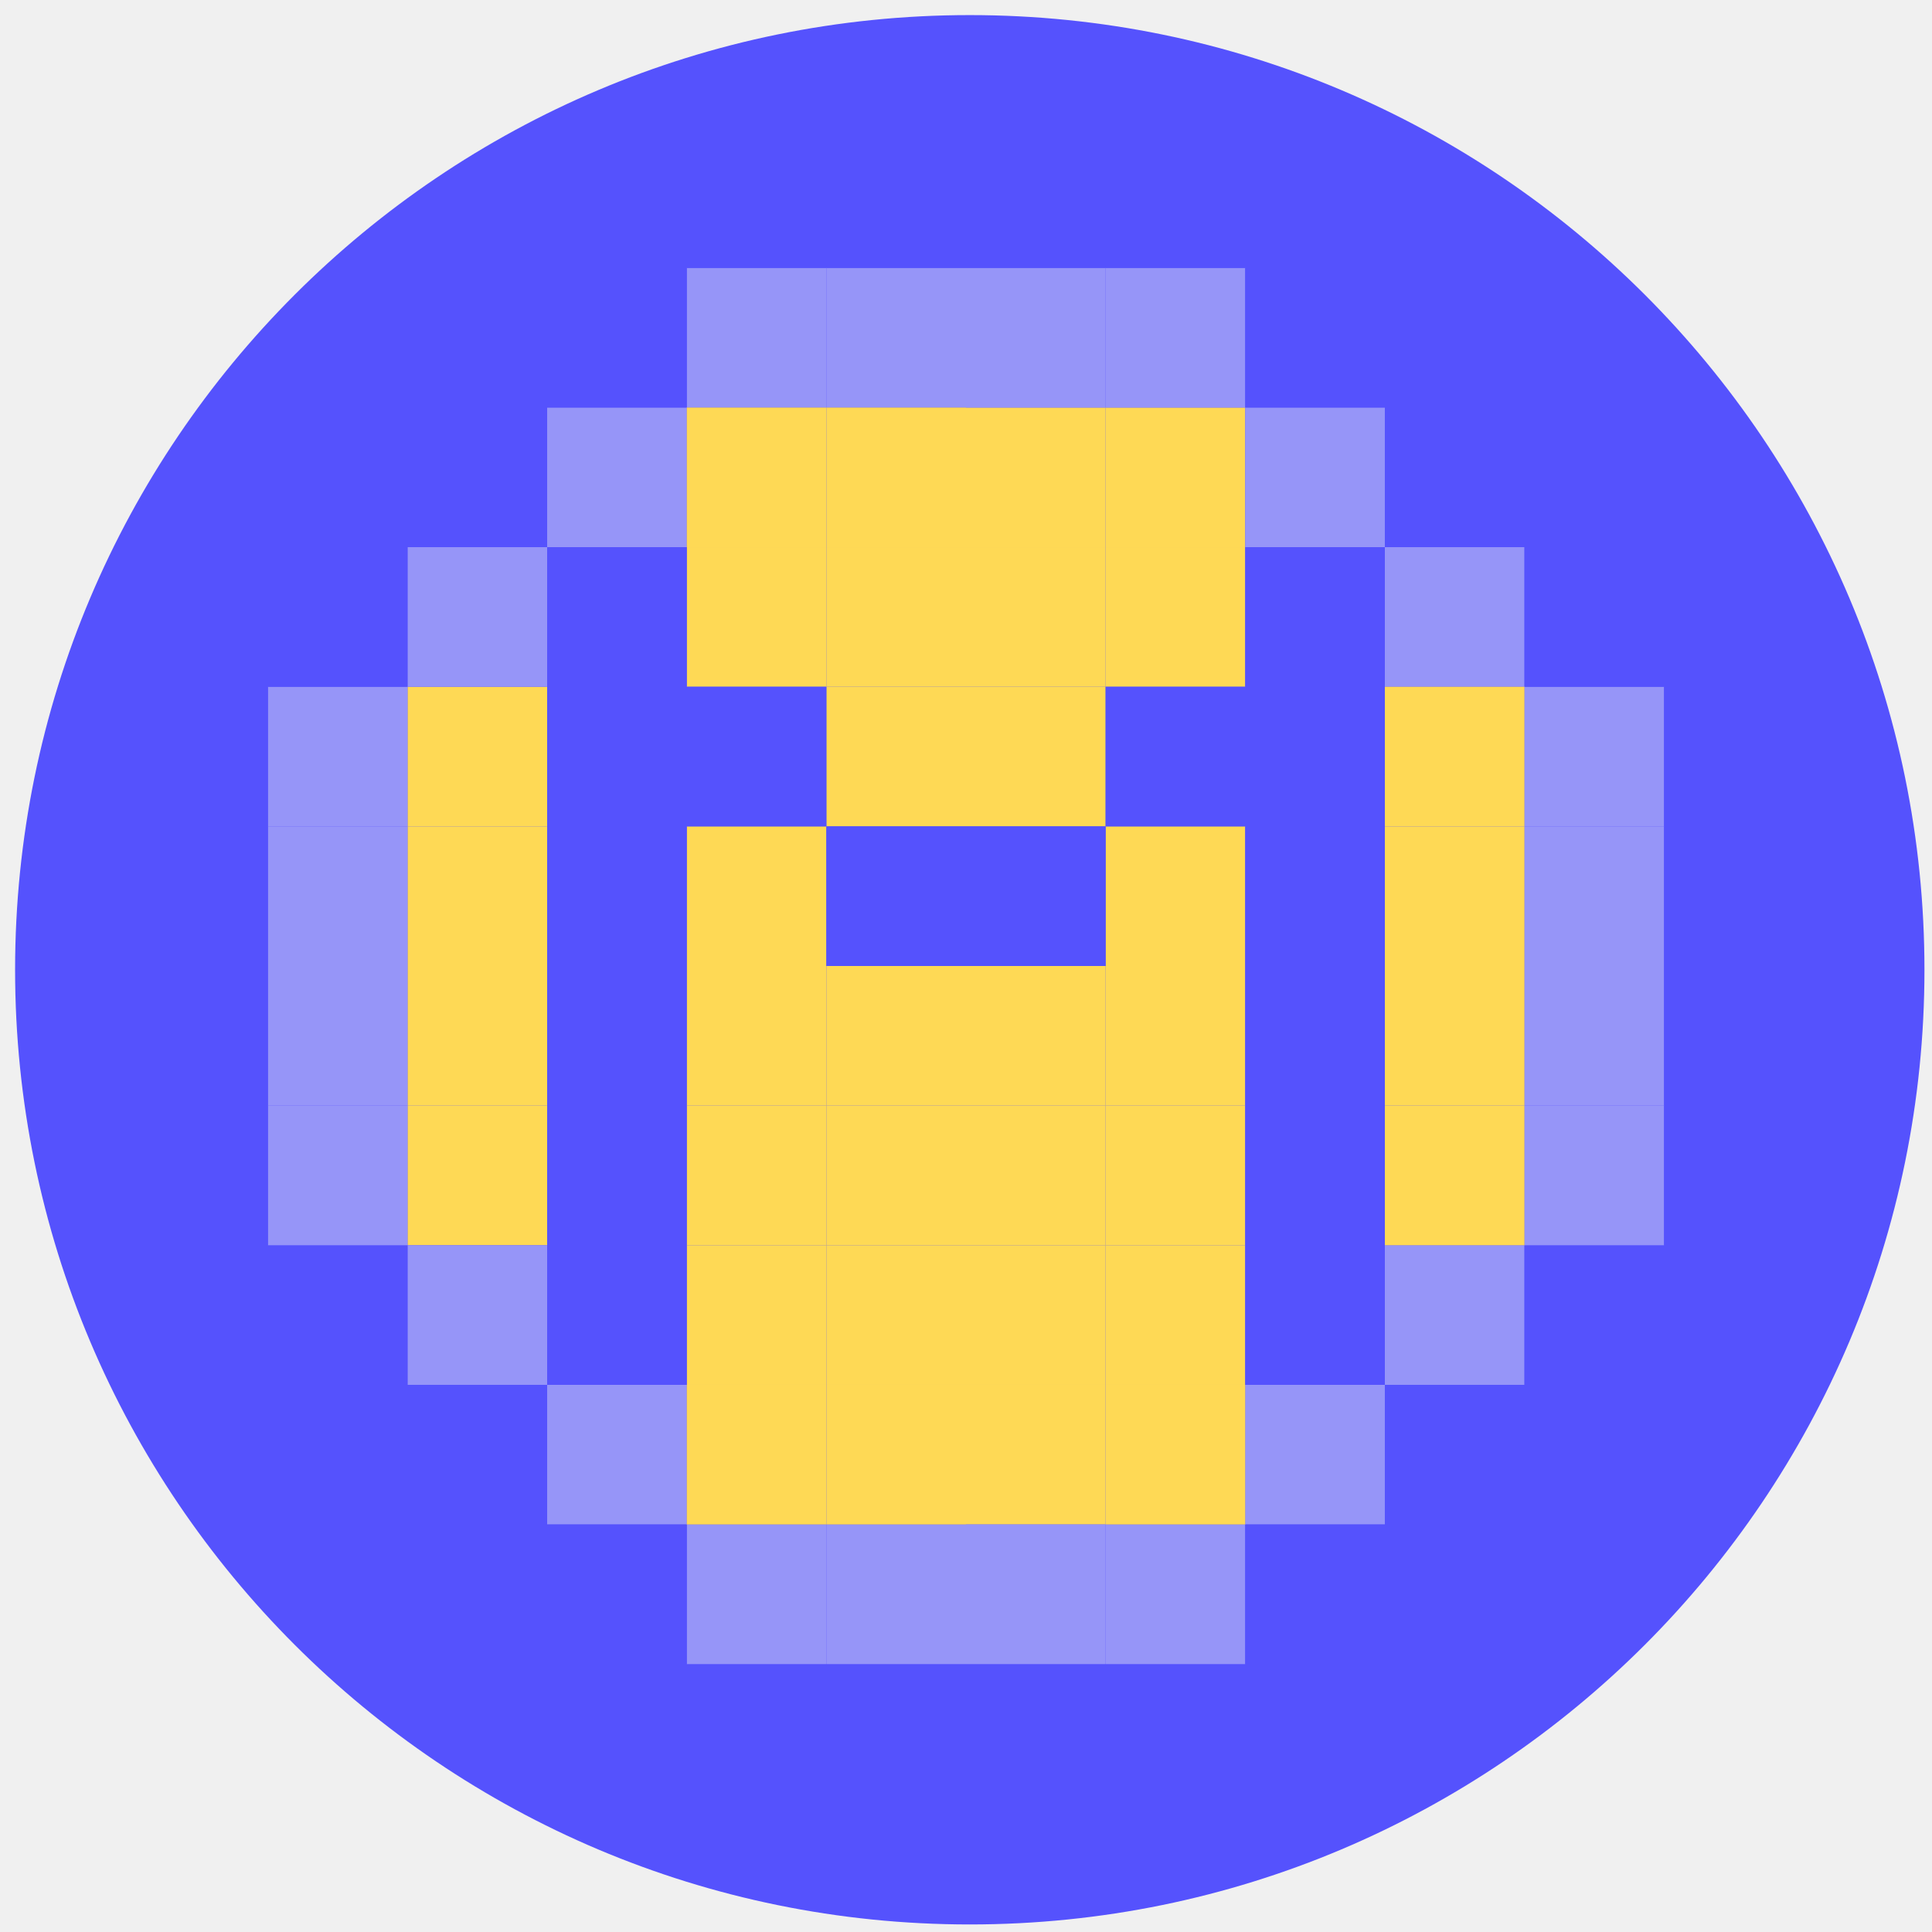
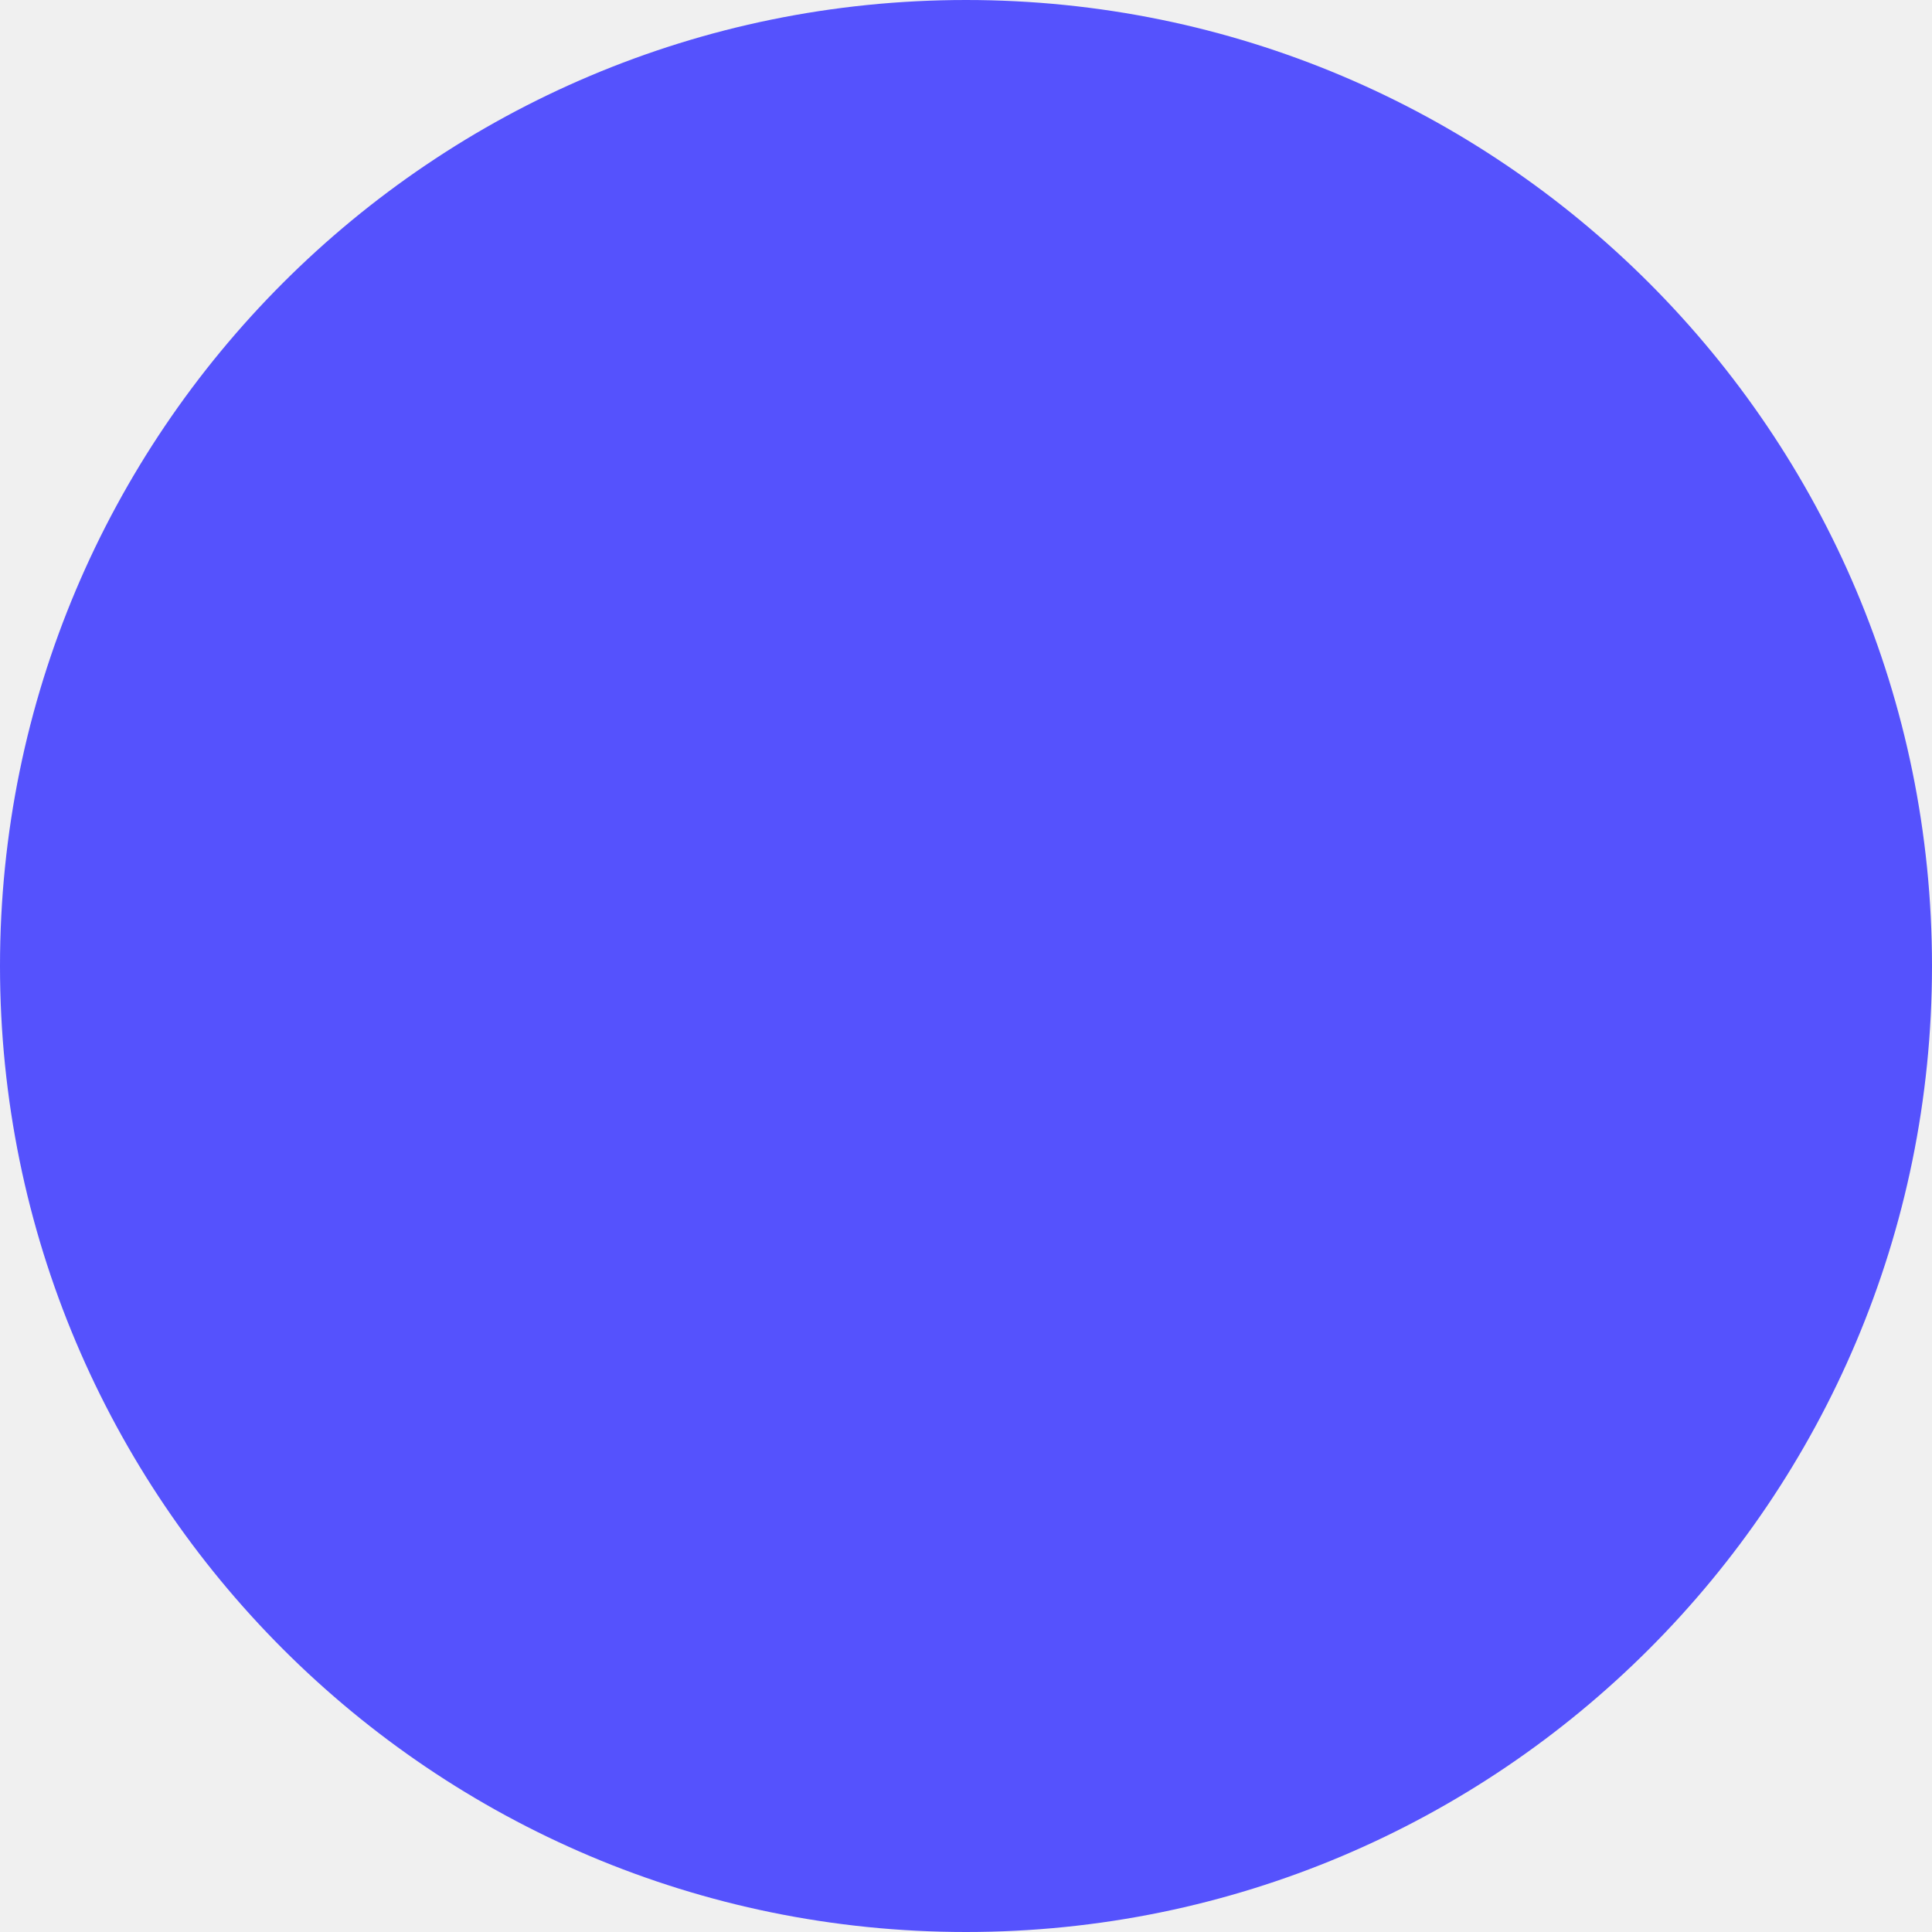
- <svg xmlns="http://www.w3.org/2000/svg" width="256" height="256" viewBox="0 0 256 256" fill="none">
-   <circle cx="128.5" cy="128.5" r="126.5" fill="#5552FD" />
-   <g clip-path="url(#clip0_741_46)">
-     <path d="M54 109.5H72.5V91H54V109.5Z" fill="#FED955" />
-     <path d="M54 146.5H72.5V128H54V146.5Z" fill="#FED955" />
-     <path d="M54 128H72.5V109.5H54V128Z" fill="#FED955" />
-     <path d="M54 165H72.5V146.5H54V165Z" fill="#FED955" />
-     <path d="M128 72.5H146.5V54H128V72.5Z" fill="#FED955" />
-     <path d="M128 183.5L146.5 183.5L146.5 202L128 202L128 183.5Z" fill="#FED955" />
-     <path d="M146.5 72.5H165V54H146.5V72.5Z" fill="#FED955" />
-     <path d="M165 72.5H183.5V54H165V72.5Z" fill="#9695F8" />
-     <path d="M91 72.5L72.5 72.5L72.5 54L91 54L91 72.5Z" fill="#9695F8" />
-     <path d="M202 183.5L183.5 183.5L183.5 165L202 165L202 183.5Z" fill="#9695F8" />
-     <path d="M54 183.5H72.5V165H54V183.5Z" fill="#9695F8" />
-     <path d="M146.5 54H165V35.5H146.5V54Z" fill="#9695F8" />
-     <path d="M146.5 35.5H165V17L146.5 17V35.5Z" fill="#5552FD" />
-     <path d="M146.5 239H165V220.5H146.5V239Z" fill="#5552FD" />
-     <path d="M146.5 220.5H165V202H146.5V220.5Z" fill="#9695F8" />
-     <path d="M109.5 54H128V35.5H109.5V54Z" fill="#9695F8" />
-     <path d="M109.5 35.5H128V17L109.5 17V35.5Z" fill="#5552FD" />
-     <path d="M109.5 239H128V220.5H109.5V239Z" fill="#5552FD" />
-     <path d="M109.5 220.5H128V202H109.5V220.5Z" fill="#9695F8" />
-     <path d="M128 54H146.5V35.5H128V54Z" fill="#9695F8" />
-     <path d="M128 35.5H146.5V17L128 17V35.5Z" fill="#5552FD" />
-     <path d="M128 239H146.5V220.5H128V239Z" fill="#5552FD" />
-     <path d="M128 220.5H146.5V202H128V220.5Z" fill="#9695F8" />
-     <path d="M91 54H109.5V35.5H91V54Z" fill="#9695F8" />
-     <path d="M91 35.5H109.5V17L91 17V35.5Z" fill="#5552FD" />
-     <path d="M91 239H109.5V220.5H91V239Z" fill="#5552FD" />
-     <path d="M91 220.5H109.5V202H91V220.5Z" fill="#9695F8" />
-     <path d="M183.5 91H202V72.5H183.5V91Z" fill="#9695F8" />
-     <path d="M72.5 91L54 91L54 72.5L72.5 72.5L72.5 91Z" fill="#9695F8" />
-     <path d="M183.5 202L165 202L165 183.5L183.5 183.5L183.5 202Z" fill="#9695F8" />
-     <path d="M72.5 202H91V183.5H72.5V202Z" fill="#9695F8" />
-     <path d="M202 109.5H220.5V91H202V109.5Z" fill="#9695F8" />
-     <path d="M35.5 109.5H54V91H35.5V109.5Z" fill="#9695F8" />
-     <path d="M17 109.5H35.5V91H17L17 109.5Z" fill="#5552FD" />
-     <path d="M35.5 91H54V72.5H35.5V91Z" fill="#5552FD" />
-     <path d="M220.5 91L202 91L202 72.5L220.5 72.5L220.5 91Z" fill="#5552FD" />
-     <path d="M165 220.5H183.5V202H165V220.5Z" fill="#5552FD" />
-     <path d="M35.5 165V183.5H54V165H35.5Z" fill="#5552FD" />
-     <path d="M54 72.5H72.5V54H54V72.5Z" fill="#5552FD" />
-     <path d="M202 72.5L183.5 72.5L183.5 54L202 54L202 72.5Z" fill="#5552FD" />
-     <path d="M183.5 202H202V183.5H183.5V202Z" fill="#5552FD" />
-     <path d="M54 183.5V202H72.5V183.5H54Z" fill="#5552FD" />
-     <path d="M72.5 54H91V35.5H72.5V54Z" fill="#5552FD" />
-     <path d="M183.5 54L165 54L165 35.5L183.5 35.5L183.5 54Z" fill="#5552FD" />
-     <path d="M202 183.5H220.5V165H202V183.5Z" fill="#5552FD" />
-     <path d="M72.5 202V220.5H91V202H72.5Z" fill="#5552FD" />
-     <path d="M220.5 109.5H239V91H220.5V109.5Z" fill="#5552FD" />
-     <path d="M202 128H220.5V109.5H202V128Z" fill="#9695F8" />
-     <path d="M35.5 128H54V109.5H35.5V128Z" fill="#9695F8" />
-     <path d="M17 128H35.5V109.5H17L17 128Z" fill="#5552FD" />
-     <path d="M220.5 128H239V109.5H220.5V128Z" fill="#5552FD" />
-     <path d="M202 146.5H220.5V128H202V146.5Z" fill="#9695F8" />
-     <path d="M35.5 146.5H54V128H35.5V146.5Z" fill="#9695F8" />
-     <path d="M17 146.5H35.5V128H17L17 146.5Z" fill="#5552FD" />
-     <path d="M220.5 146.5H239V128H220.5V146.5Z" fill="#5552FD" />
-     <path d="M202 165H220.5V146.5H202V165Z" fill="#9695F8" />
-     <path d="M35.5 165H54V146.5H35.5V165Z" fill="#9695F8" />
-     <path d="M17 165H35.5V146.5H17L17 165Z" fill="#5552FD" />
-     <path d="M220.5 165H239V146.5H220.5V165Z" fill="#5552FD" />
-     <path d="M146.5 183.5L165 183.5L165 202L146.5 202L146.5 183.5Z" fill="#FED955" />
-     <path d="M128 109.5H146.5V91H128V109.5Z" fill="#FED955" />
-     <path d="M128 146.5H146.5V128H128V146.5Z" fill="#FED955" />
-     <path d="M128 165H146.5V146.5H128V165Z" fill="#FED955" />
-     <path d="M128 91H146.5V72.5H128V91Z" fill="#FED955" />
-     <path d="M128 165L146.5 165L146.5 183.5L128 183.5L128 165Z" fill="#FED955" />
-     <path d="M91 146.5H109.5V128H91V146.5Z" fill="#FED955" />
-     <path d="M91 128H109.5V109.5H91V128Z" fill="#FED955" />
-     <path d="M91 165H109.5V146.5H91V165Z" fill="#FED955" />
-     <path d="M91 91H109.5V72.5H91V91Z" fill="#FED955" />
-     <path d="M91 165L109.5 165L109.5 183.5L91 183.5L91 165Z" fill="#FED955" />
-     <path d="M146.5 146.5H165V128H146.5V146.5Z" fill="#FED955" />
-     <path d="M146.5 128H165V109.5H146.5V128Z" fill="#FED955" />
-     <path d="M146.5 165H165V146.5H146.5V165Z" fill="#FED955" />
-     <path d="M146.5 91H165V72.5H146.5V91Z" fill="#FED955" />
-     <path d="M146.5 165L165 165L165 183.5L146.5 183.5L146.5 165Z" fill="#FED955" />
-     <path d="M109.5 72.5H128V54H109.5V72.5Z" fill="#FED955" />
-     <path d="M109.5 183.5L128 183.5L128 202L109.5 202L109.5 183.5Z" fill="#FED955" />
-     <path d="M91 72.5H109.5V54H91V72.5Z" fill="#FED955" />
-     <path d="M91 183.5L109.5 183.5L109.5 202L91 202L91 183.5Z" fill="#FED955" />
-     <path d="M109.5 109.5H128V91H109.5V109.5Z" fill="#FED955" />
-     <path d="M109.5 146.5H128V128H109.5V146.5Z" fill="#FED955" />
-     <path d="M91 109.5H109.5V91H91V109.5Z" fill="#5552FD" />
-     <path d="M128 128H146.5V109.5H128V128Z" fill="#5552FD" />
-     <path d="M165 109.5H183.5V91H165V109.5Z" fill="#5552FD" />
-     <path d="M165 146.5H183.5V128H165V146.5Z" fill="#5552FD" />
-     <path d="M165 128H183.5V109.5H165V128Z" fill="#5552FD" />
-     <path d="M165 165H183.5V146.5H165V165Z" fill="#5552FD" />
-     <path d="M165 91H183.5V72.5H165V91Z" fill="#5552FD" />
-     <path d="M165 165L183.5 165L183.5 183.5L165 183.5L165 165Z" fill="#5552FD" />
-     <path d="M72.5 109.5H91V91H72.5V109.5Z" fill="#5552FD" />
-     <path d="M72.5 146.5H91V128H72.5V146.5Z" fill="#5552FD" />
-     <path d="M72.5 128H91V109.5H72.5V128Z" fill="#5552FD" />
-     <path d="M72.5 165H91V146.5H72.5V165Z" fill="#5552FD" />
-     <path d="M72.5 91H91V72.5H72.5V91Z" fill="#5552FD" />
-     <path d="M72.5 165L91 165L91 183.5L72.5 183.5L72.5 165Z" fill="#5552FD" />
-     <path d="M146.5 109.5H165V91H146.5V109.5Z" fill="#5552FD" />
-     <path d="M109.5 128H128V109.5H109.5V128Z" fill="#5552FD" />
-     <path d="M109.5 165H128V146.5H109.5V165Z" fill="#FED955" />
-     <path d="M109.5 91H128V72.5H109.5V91Z" fill="#FED955" />
-     <path d="M109.5 165L128 165L128 183.5L109.5 183.5L109.5 165Z" fill="#FED955" />
-     <path d="M183.5 109.5H202V91H183.5V109.5Z" fill="#FED955" />
-     <path d="M183.5 146.5H202V128H183.5V146.5Z" fill="#FED955" />
-     <path d="M183.5 128H202V109.5H183.5V128Z" fill="#FED955" />
-     <path d="M183.5 165H202V146.5H183.5V165Z" fill="#FED955" />
-   </g>
-   <defs>
-     <clipPath id="clip0_741_46">
-       <rect width="222" height="222" fill="white" transform="translate(17 17)" />
-     </clipPath>
-   </defs>
+ <svg xmlns="http://www.w3.org/2000/svg" width="123" height="123" viewBox="0 0 123 123" fill="none">
+   <circle cx="61.5" cy="61.5" r="61.5" fill="#5552FD" />
</svg>
